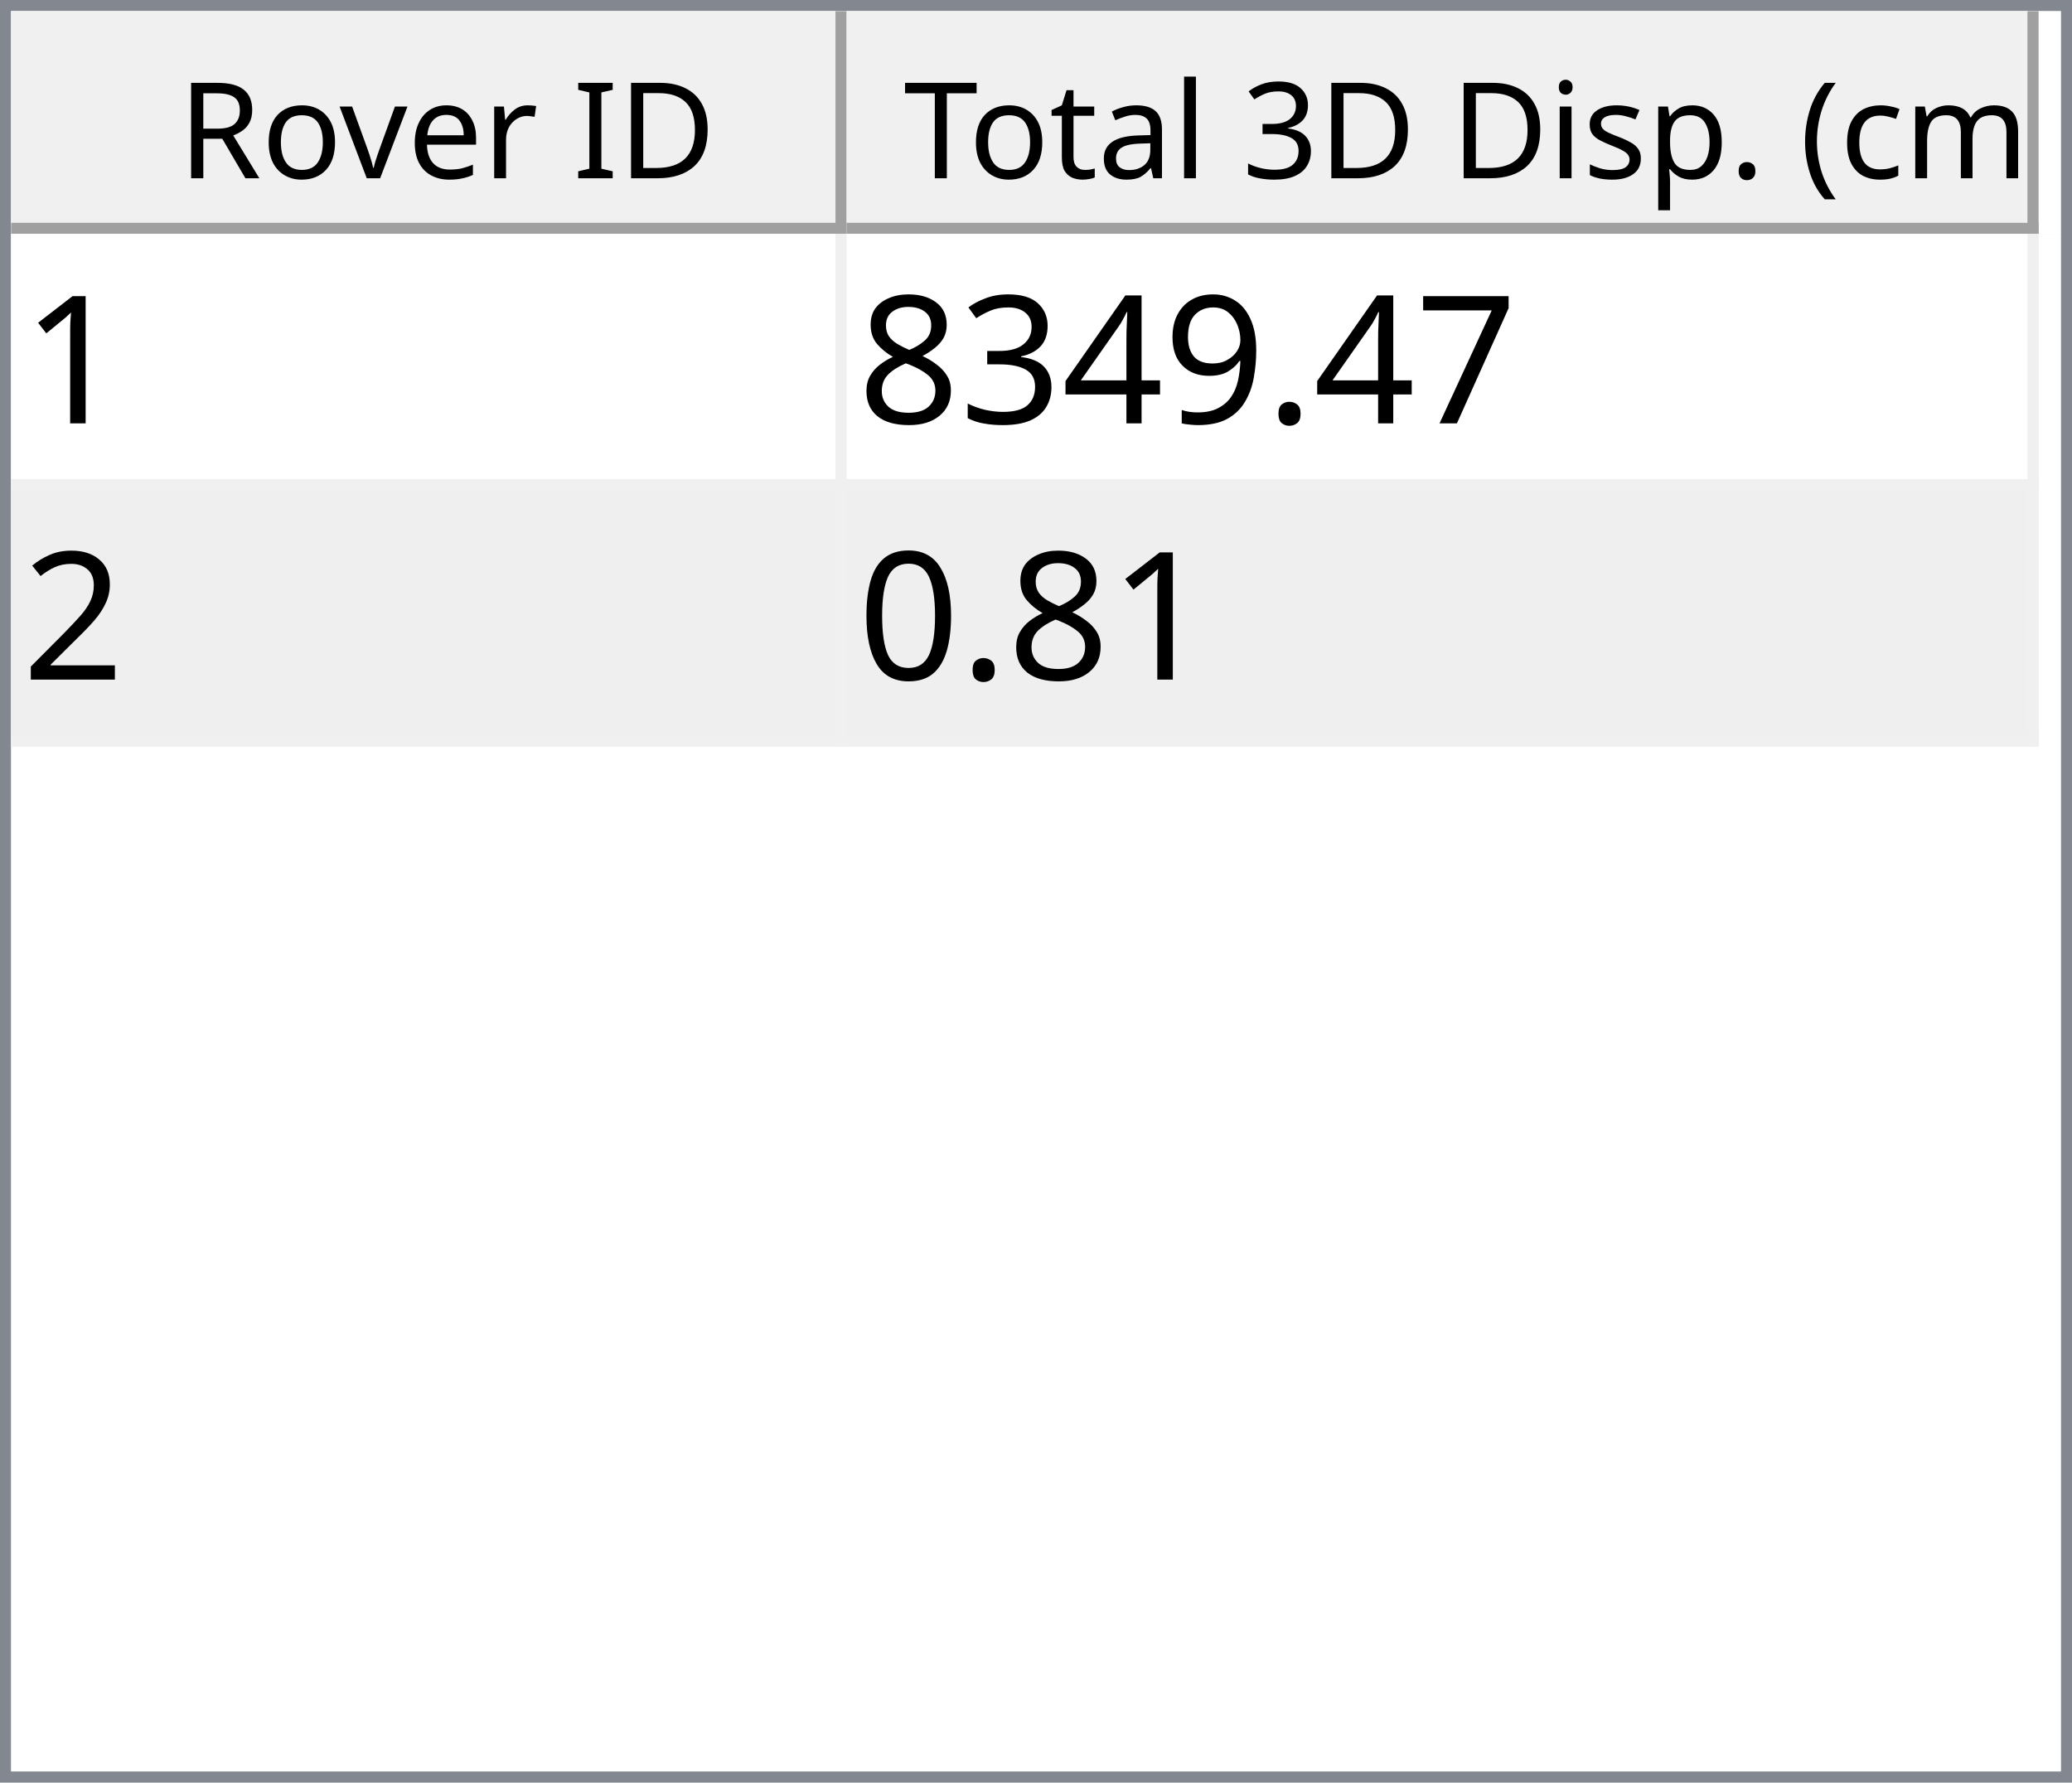
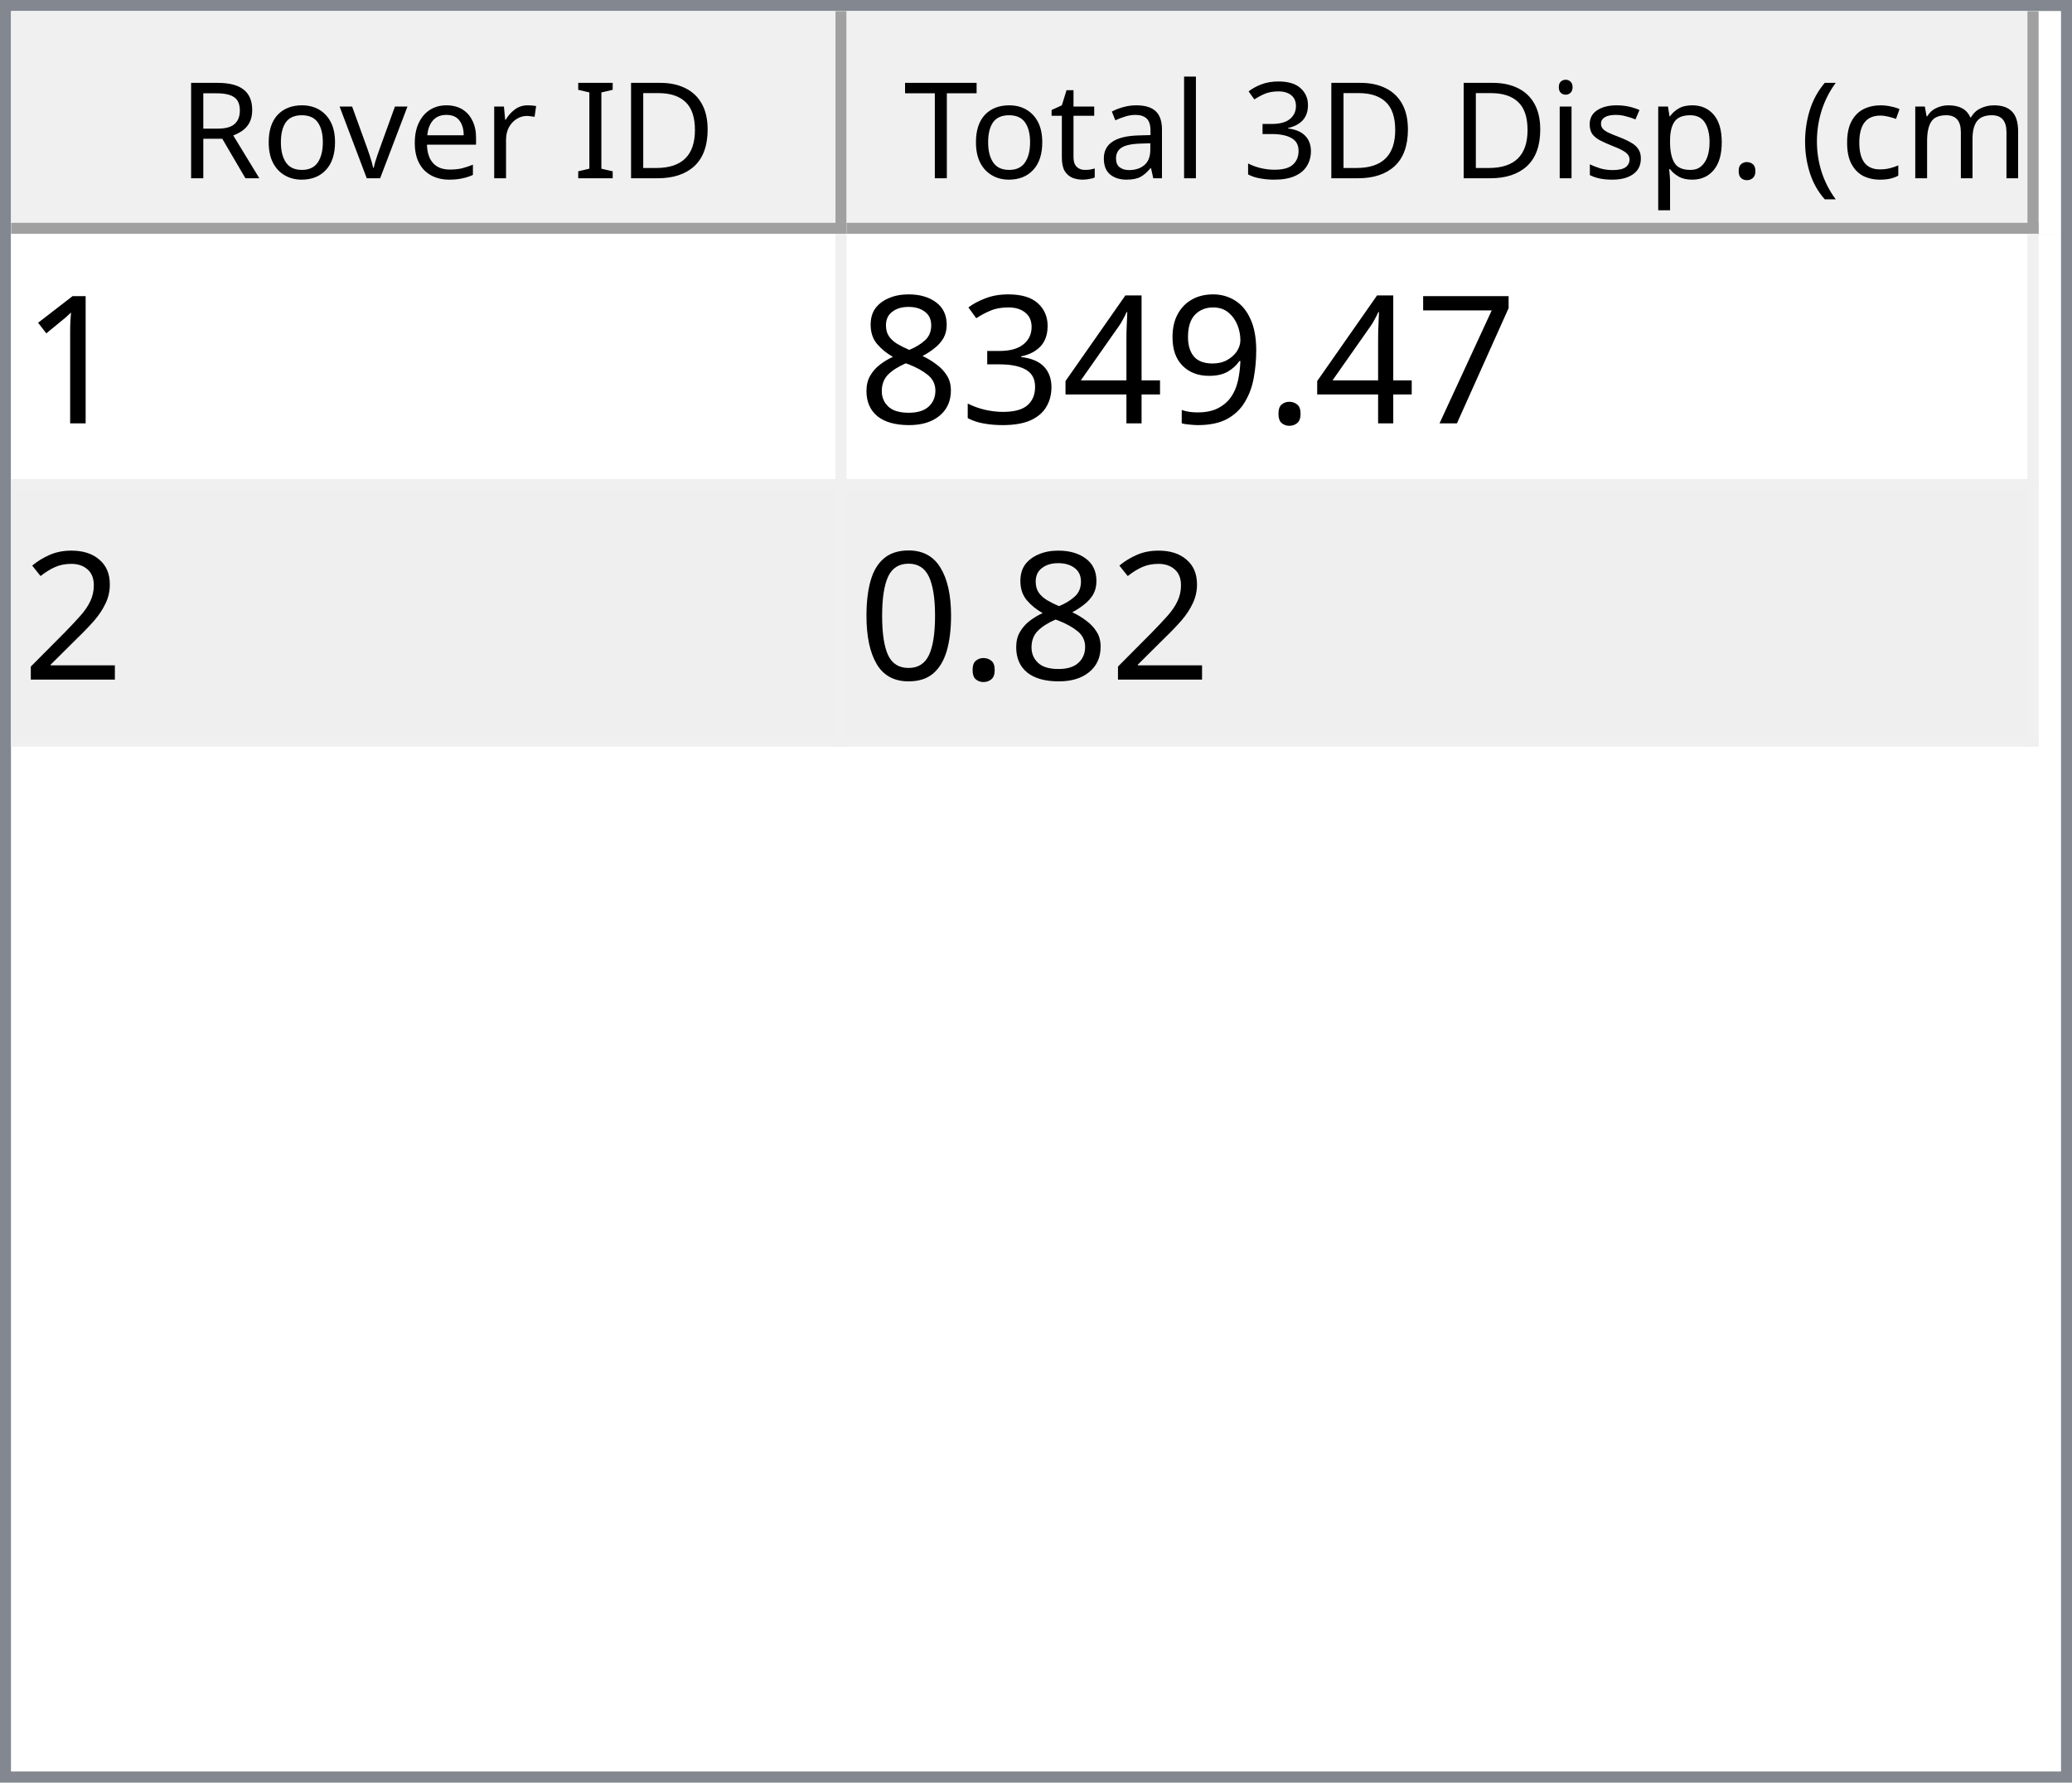
<svg xmlns="http://www.w3.org/2000/svg" style="fill-opacity:1; color-rendering:auto; color-interpolation:auto; text-rendering:auto; stroke:black; stroke-linecap:square; stroke-miterlimit:10; shape-rendering:auto; stroke-opacity:1; fill:black; stroke-dasharray:none; font-weight:normal; stroke-width:1; font-family:'Dialog'; font-style:normal; stroke-linejoin:miter; font-size:12px; stroke-dashoffset:0; image-rendering:auto;" width="186" height="160">
  <defs id="genericDefs" />
  <g>
    <defs id="defs1">
      <clipPath clipPathUnits="userSpaceOnUse" id="clipPath1">
        <path d="M0 0 L186 0 L186 160 L0 160 L0 0 Z" />
      </clipPath>
      <clipPath clipPathUnits="userSpaceOnUse" id="clipPath2">
        <path d="M0 0 L0 160 L186 160 L186 0 Z" />
      </clipPath>
      <clipPath clipPathUnits="userSpaceOnUse" id="clipPath3">
        <path d="M0 0 L0 20 L184 20 L184 0 Z" />
      </clipPath>
      <clipPath clipPathUnits="userSpaceOnUse" id="clipPath4">
        <path d="M0 0 L0 20 L75 20 L75 0 Z" />
      </clipPath>
      <clipPath clipPathUnits="userSpaceOnUse" id="clipPath5">
        <path d="M1 1 L1 19 L74 19 L74 1 Z" />
      </clipPath>
      <clipPath clipPathUnits="userSpaceOnUse" id="clipPath6">
        <path d="M0 0 L0 18 L73 18 L73 0 Z" />
      </clipPath>
      <clipPath clipPathUnits="userSpaceOnUse" id="clipPath7">
        <path d="M-0.5 -0.5 L-0.5 19.5 L74.5 19.5 L74.5 -0.5 Z" />
      </clipPath>
      <clipPath clipPathUnits="userSpaceOnUse" id="clipPath8">
        <path d="M0 0 L0 20 L107 20 L107 0 Z" />
      </clipPath>
      <clipPath clipPathUnits="userSpaceOnUse" id="clipPath9">
        <path d="M1 1 L1 19 L106 19 L106 1 Z" />
      </clipPath>
      <clipPath clipPathUnits="userSpaceOnUse" id="clipPath10">
        <path d="M0 0 L0 18 L105 18 L105 0 Z" />
      </clipPath>
      <clipPath clipPathUnits="userSpaceOnUse" id="clipPath11">
        <path d="M-0.5 -0.5 L-0.5 19.5 L106.5 19.5 L106.5 -0.5 Z" />
      </clipPath>
      <clipPath clipPathUnits="userSpaceOnUse" id="clipPath12">
        <path d="M0 0 L0 138 L184 138 L184 0 Z" />
      </clipPath>
      <clipPath clipPathUnits="userSpaceOnUse" id="clipPath13">
        <path d="M0 0 L0 46 L182 46 L182 0 Z" />
      </clipPath>
      <clipPath clipPathUnits="userSpaceOnUse" id="clipPath14">
        <path d="M-0.5 -0.5 L-0.5 45.5 L181.5 45.5 L181.5 -0.5 Z" />
      </clipPath>
      <clipPath clipPathUnits="userSpaceOnUse" id="clipPath15">
        <path d="M0 0 L0 22 L74 22 L74 0 Z" />
      </clipPath>
      <clipPath clipPathUnits="userSpaceOnUse" id="clipPath16">
        <path d="M0 0 L0 22 L106 22 L106 0 Z" />
      </clipPath>
      <font horiz-adv-x="64.551" id="font1">
        <font-face ascent="107.91" descent="25.098" units-per-em="100" style="font-style:normal; font-family:Segoe UI; font-weight:normal;" />
        <missing-glyph horiz-adv-x="64.551" d="M8.109 0 L8.109 68.266 L56.453 68.266 L56.453 0 L8.109 0 ZM15.328 7.234 L49.219 7.234 L49.219 61.031 L15.328 61.031 L15.328 7.234 Z" />
        <glyph unicode="D" horiz-adv-x="70.117" d="M9.188 0 L9.188 70.016 L28.516 70.016 Q65.531 70.016 65.531 35.891 Q65.531 19.672 55.25 9.836 Q44.969 0 27.734 0 L9.188 0 ZM17.391 62.594 L17.391 7.422 L27.828 7.422 Q41.609 7.422 49.273 14.797 Q56.938 22.172 56.938 35.688 Q56.938 62.594 28.328 62.594 L17.391 62.594 Z" />
        <glyph unicode="I" horiz-adv-x="26.611" d="M17.391 0 L9.188 0 L9.188 70.016 L17.391 70.016 L17.391 0 Z" />
        <glyph unicode=" " horiz-adv-x="27.393" d="" />
        <glyph unicode="r" horiz-adv-x="34.766" d="M34.188 41.891 Q32.078 43.5 28.125 43.5 Q23 43.5 19.555 38.672 Q16.109 33.844 16.109 25.484 L16.109 0 L8.109 0 L8.109 50 L16.109 50 L16.109 39.703 L16.312 39.703 Q18.016 44.969 21.531 47.922 Q25.047 50.875 29.391 50.875 Q32.516 50.875 34.188 50.203 L34.188 41.891 Z" />
        <glyph unicode="e" horiz-adv-x="52.295" d="M48.297 23 L12.984 23 Q13.188 14.656 17.484 10.109 Q21.781 5.562 29.297 5.562 Q37.75 5.562 44.828 11.141 L44.828 3.609 Q38.234 -1.172 27.391 -1.172 Q16.797 -1.172 10.742 5.641 Q4.688 12.453 4.688 24.812 Q4.688 36.469 11.305 43.82 Q17.922 51.172 27.734 51.172 Q37.547 51.172 42.922 44.828 Q48.297 38.484 48.297 27.203 L48.297 23 ZM40.094 29.781 Q40.047 36.719 36.75 40.578 Q33.453 44.438 27.594 44.438 Q21.922 44.438 17.969 40.383 Q14.016 36.328 13.094 29.781 L40.094 29.781 Z" />
        <glyph unicode="v" horiz-adv-x="47.9" d="M47.406 50 L27.484 0 L19.625 0 L0.688 50 L9.469 50 L22.172 13.672 Q23.578 9.672 23.922 6.688 L24.125 6.688 Q24.609 10.453 25.688 13.484 L38.969 50 L47.406 50 Z" />
        <glyph unicode="o" horiz-adv-x="58.594" d="M29 -1.172 Q17.922 -1.172 11.305 5.836 Q4.688 12.844 4.688 24.422 Q4.688 37.016 11.57 44.094 Q18.453 51.172 30.172 51.172 Q41.359 51.172 47.633 44.289 Q53.906 37.406 53.906 25.203 Q53.906 13.234 47.141 6.031 Q40.375 -1.172 29 -1.172 ZM29.594 44.438 Q21.875 44.438 17.383 39.188 Q12.891 33.938 12.891 24.703 Q12.891 15.828 17.43 10.695 Q21.969 5.562 29.594 5.562 Q37.359 5.562 41.531 10.594 Q45.703 15.625 45.703 24.906 Q45.703 34.281 41.531 39.359 Q37.359 44.438 29.594 44.438 Z" />
        <glyph unicode="R" horiz-adv-x="59.814" d="M59.375 0 L49.609 0 L37.891 19.625 Q36.281 22.359 34.766 24.289 Q33.25 26.219 31.664 27.438 Q30.078 28.656 28.25 29.219 Q26.422 29.781 24.125 29.781 L17.391 29.781 L17.391 0 L9.188 0 L9.188 70.016 L30.078 70.016 Q34.672 70.016 38.555 68.867 Q42.438 67.719 45.289 65.375 Q48.141 63.031 49.758 59.547 Q51.375 56.062 51.375 51.375 Q51.375 47.703 50.273 44.656 Q49.172 41.609 47.148 39.211 Q45.125 36.812 42.266 35.133 Q39.406 33.453 35.844 32.516 L35.844 32.328 Q37.594 31.547 38.891 30.547 Q40.188 29.547 41.359 28.18 Q42.531 26.812 43.68 25.078 Q44.828 23.344 46.234 21.047 L59.375 0 ZM17.391 62.594 L17.391 37.203 L28.516 37.203 Q31.594 37.203 34.203 38.133 Q36.812 39.062 38.719 40.797 Q40.625 42.531 41.703 45.047 Q42.781 47.562 42.781 50.688 Q42.781 56.297 39.141 59.445 Q35.5 62.594 28.609 62.594 L17.391 62.594 Z" />
        <glyph unicode=")" horiz-adv-x="30.176" d="M8.297 -15.922 L1.172 -15.922 Q16.406 2.344 16.406 26.812 Q16.406 51.469 1.078 70.016 L8.297 70.016 Q23.531 52.156 23.531 26.703 Q23.531 1.375 8.297 -15.922 Z" />
        <glyph unicode="m" horiz-adv-x="86.133" d="M79.109 0 L71.094 0 L71.094 28.719 Q71.094 37.016 68.531 40.727 Q65.969 44.438 59.906 44.438 Q54.781 44.438 51.195 39.75 Q47.609 35.062 47.609 28.516 L47.609 0 L39.594 0 L39.594 29.688 Q39.594 44.438 28.219 44.438 Q22.953 44.438 19.531 40.016 Q16.109 35.594 16.109 28.516 L16.109 0 L8.109 0 L8.109 50 L16.109 50 L16.109 42.094 L16.312 42.094 Q21.625 51.172 31.844 51.172 Q36.969 51.172 40.773 48.312 Q44.578 45.453 46 40.828 Q51.562 51.172 62.594 51.172 Q79.109 51.172 79.109 30.812 L79.109 0 Z" />
        <glyph unicode="c" horiz-adv-x="46.191" d="M42.188 2.297 Q36.422 -1.172 28.516 -1.172 Q17.828 -1.172 11.258 5.789 Q4.688 12.75 4.688 23.828 Q4.688 36.188 11.766 43.68 Q18.844 51.172 30.672 51.172 Q37.25 51.172 42.281 48.734 L42.281 40.531 Q36.719 44.438 30.375 44.438 Q22.703 44.438 17.797 38.945 Q12.891 33.453 12.891 24.516 Q12.891 15.719 17.508 10.641 Q22.125 5.562 29.891 5.562 Q36.422 5.562 42.188 9.906 L42.188 2.297 Z" />
        <glyph unicode="(" horiz-adv-x="30.176" d="M29.109 -15.922 L21.969 -15.922 Q6.844 1.375 6.844 26.703 Q6.844 52.156 21.969 70.016 L29.203 70.016 Q13.875 51.469 13.875 26.812 Q13.875 2.344 29.109 -15.922 Z" />
        <glyph unicode="." horiz-adv-x="21.68" d="M10.891 -1.078 Q8.641 -1.078 7.055 0.539 Q5.469 2.156 5.469 4.391 Q5.469 6.641 7.055 8.273 Q8.641 9.906 10.891 9.906 Q13.188 9.906 14.797 8.273 Q16.406 6.641 16.406 4.391 Q16.406 2.156 14.797 0.539 Q13.188 -1.078 10.891 -1.078 Z" />
        <glyph unicode="p" horiz-adv-x="58.789" d="M16.312 7.234 L16.109 7.234 L16.109 -23 L8.109 -23 L8.109 50 L16.109 50 L16.109 41.219 L16.312 41.219 Q22.219 51.172 33.594 51.172 Q43.266 51.172 48.688 44.461 Q54.109 37.75 54.109 26.469 Q54.109 13.922 48 6.375 Q41.891 -1.172 31.297 -1.172 Q21.578 -1.172 16.312 7.234 ZM16.109 27.391 L16.109 20.406 Q16.109 14.203 20.141 9.883 Q24.172 5.562 30.375 5.562 Q37.641 5.562 41.773 11.133 Q45.906 16.703 45.906 26.609 Q45.906 34.969 42.047 39.703 Q38.188 44.438 31.594 44.438 Q24.609 44.438 20.359 39.578 Q16.109 34.719 16.109 27.391 Z" />
        <glyph unicode="s" horiz-adv-x="42.432" d="M5.078 1.812 L5.078 10.406 Q11.625 5.562 19.484 5.562 Q30.031 5.562 30.031 12.594 Q30.031 14.594 29.125 15.992 Q28.219 17.391 26.68 18.461 Q25.141 19.531 23.07 20.383 Q21 21.234 18.609 22.172 Q15.281 23.484 12.766 24.828 Q10.25 26.172 8.57 27.859 Q6.891 29.547 6.031 31.695 Q5.172 33.844 5.172 36.719 Q5.172 40.234 6.789 42.945 Q8.406 45.656 11.086 47.484 Q13.766 49.312 17.211 50.242 Q20.656 51.172 24.312 51.172 Q30.812 51.172 35.938 48.922 L35.938 40.828 Q30.422 44.438 23.25 44.438 Q21 44.438 19.195 43.922 Q17.391 43.406 16.094 42.477 Q14.797 41.547 14.086 40.258 Q13.375 38.969 13.375 37.406 Q13.375 35.453 14.086 34.133 Q14.797 32.812 16.164 31.789 Q17.531 30.766 19.484 29.938 Q21.438 29.109 23.922 28.125 Q27.25 26.859 29.883 25.516 Q32.516 24.172 34.375 22.484 Q36.234 20.797 37.234 18.602 Q38.234 16.406 38.234 13.375 Q38.234 9.672 36.602 6.938 Q34.969 4.203 32.234 2.398 Q29.5 0.594 25.93 -0.289 Q22.359 -1.172 18.453 -1.172 Q10.75 -1.172 5.078 1.812 Z" />
        <glyph unicode="i" horiz-adv-x="24.219" d="M12.203 62.703 Q10.062 62.703 8.547 64.164 Q7.031 65.625 7.031 67.875 Q7.031 70.125 8.547 71.609 Q10.062 73.094 12.203 73.094 Q14.406 73.094 15.945 71.609 Q17.484 70.125 17.484 67.875 Q17.484 65.719 15.945 64.211 Q14.406 62.703 12.203 62.703 ZM16.109 0 L8.109 0 L8.109 50 L16.109 50 L16.109 0 Z" />
        <glyph unicode="3" horiz-adv-x="53.906" d="M46.531 19.828 Q46.531 15.094 44.75 11.211 Q42.969 7.328 39.719 4.57 Q36.469 1.812 31.93 0.297 Q27.391 -1.219 21.922 -1.219 Q11.922 -1.219 6 2.594 L6 11.188 Q13.094 5.609 22.219 5.609 Q25.875 5.609 28.828 6.539 Q31.781 7.469 33.906 9.227 Q36.031 10.984 37.18 13.477 Q38.328 15.969 38.328 19.094 Q38.328 32.812 18.797 32.812 L12.984 32.812 L12.984 39.594 L18.5 39.594 Q35.797 39.594 35.797 52.484 Q35.797 64.406 22.609 64.406 Q15.188 64.406 8.688 59.422 L8.688 67.188 Q15.375 71.188 24.609 71.188 Q29 71.188 32.57 69.969 Q36.141 68.75 38.68 66.555 Q41.219 64.359 42.609 61.281 Q44 58.203 44 54.5 Q44 40.672 30.031 36.719 L30.031 36.531 Q33.594 36.141 36.625 34.797 Q39.656 33.453 41.852 31.305 Q44.047 29.156 45.289 26.25 Q46.531 23.344 46.531 19.828 Z" />
        <glyph unicode="l" horiz-adv-x="24.219" d="M16.109 0 L8.109 0 L8.109 74.031 L16.109 74.031 L16.109 0 Z" />
        <glyph unicode="a" horiz-adv-x="50.879" d="M43.891 0 L35.891 0 L35.891 7.812 L35.688 7.812 Q30.469 -1.172 20.312 -1.172 Q12.844 -1.172 8.617 2.781 Q4.391 6.734 4.391 13.281 Q4.391 27.297 20.906 29.594 L35.891 31.688 Q35.891 44.438 25.594 44.438 Q16.547 44.438 9.281 38.281 L9.281 46.484 Q16.656 51.172 26.266 51.172 Q43.891 51.172 43.891 32.516 L43.891 0 ZM35.891 25.297 L23.828 23.641 Q18.266 22.859 15.43 20.875 Q12.594 18.891 12.594 13.875 Q12.594 10.203 15.211 7.883 Q17.828 5.562 22.172 5.562 Q28.125 5.562 32.008 9.742 Q35.891 13.922 35.891 20.312 L35.891 25.297 Z" />
        <glyph unicode="t" horiz-adv-x="33.887" d="M31.297 0.484 Q28.469 -1.078 23.828 -1.078 Q10.688 -1.078 10.688 13.578 L10.688 43.172 L2.094 43.172 L2.094 50 L10.688 50 L10.688 62.203 L18.703 64.797 L18.703 50 L31.297 50 L31.297 43.172 L18.703 43.172 L18.703 14.984 Q18.703 9.969 20.414 7.82 Q22.125 5.672 26.078 5.672 Q29.109 5.672 31.297 7.328 L31.297 0.484 Z" />
        <glyph unicode="T" horiz-adv-x="52.393" d="M50.594 62.594 L30.375 62.594 L30.375 0 L22.172 0 L22.172 62.594 L2 62.594 L2 70.016 L50.594 70.016 L50.594 62.594 Z" />
      </font>
      <font horiz-adv-x="75.0" id="font2">
        <font-face ascent="100.537" descent="21.973" units-per-em="100" style="font-style:normal; font-family:sans-serif; font-weight:normal;" />
        <missing-glyph horiz-adv-x="75.0" d="M12.5 0 L12.5 62.5 L62.5 62.5 L62.5 0 L12.5 0 ZM14.062 1.562 L60.938 1.562 L60.938 60.938 L14.062 60.938 L14.062 1.562 Z" />
        <glyph unicode="1" horiz-adv-x="55.615" d="M37.25 0 L28.469 0 L28.469 56 Q25.297 52.984 20.141 49.953 Q14.984 46.922 10.891 45.406 L10.891 53.906 Q18.266 57.375 23.781 62.305 Q29.297 67.234 31.594 71.875 L37.25 71.875 L37.25 0 Z" />
        <glyph unicode="7" horiz-adv-x="55.615" d="M4.734 62.203 L4.734 70.656 L51.078 70.656 L51.078 63.812 Q44.234 56.547 37.523 44.484 Q30.812 32.422 27.156 19.672 Q24.516 10.688 23.781 0 L14.75 0 Q14.891 8.453 18.062 20.414 Q21.234 32.375 27.172 43.484 Q33.109 54.594 39.797 62.203 L4.734 62.203 Z" />
        <glyph unicode="." horiz-adv-x="27.783" d="M9.078 0 L9.078 10.016 L19.094 10.016 L19.094 0 L9.078 0 Z" />
        <glyph unicode="9" horiz-adv-x="55.615" d="M5.469 16.547 L13.922 17.328 Q14.984 11.375 18.016 8.688 Q21.047 6 25.781 6 Q29.828 6 32.883 7.859 Q35.938 9.719 37.891 12.82 Q39.844 15.922 41.164 21.195 Q42.484 26.469 42.484 31.938 Q42.484 32.516 42.438 33.688 Q39.797 29.5 35.234 26.883 Q30.672 24.266 25.344 24.266 Q16.453 24.266 10.305 30.711 Q4.156 37.156 4.156 47.703 Q4.156 58.594 10.578 65.234 Q17 71.875 26.656 71.875 Q33.641 71.875 39.43 68.117 Q45.219 64.359 48.219 57.398 Q51.219 50.438 51.219 37.25 Q51.219 23.531 48.242 15.406 Q45.266 7.281 39.383 3.031 Q33.5 -1.219 25.594 -1.219 Q17.188 -1.219 11.867 3.445 Q6.547 8.109 5.469 16.547 ZM41.453 48.141 Q41.453 55.719 37.43 60.156 Q33.406 64.594 27.734 64.594 Q21.875 64.594 17.531 59.812 Q13.188 55.031 13.188 47.406 Q13.188 40.578 17.312 36.305 Q21.438 32.031 27.484 32.031 Q33.594 32.031 37.523 36.305 Q41.453 40.578 41.453 48.141 Z" />
        <glyph unicode="4" horiz-adv-x="55.615" d="M32.328 0 L32.328 17.141 L1.266 17.141 L1.266 25.203 L33.938 71.578 L41.109 71.578 L41.109 25.203 L50.781 25.203 L50.781 17.141 L41.109 17.141 L41.109 0 L32.328 0 ZM32.328 25.203 L32.328 57.469 L9.906 25.203 L32.328 25.203 Z" />
        <glyph unicode="3" horiz-adv-x="55.615" d="M4.203 18.891 L12.984 20.062 Q14.5 12.594 18.141 9.297 Q21.781 6 27 6 Q33.203 6 37.477 10.297 Q41.75 14.594 41.75 20.953 Q41.75 27 37.797 30.93 Q33.844 34.859 27.734 34.859 Q25.25 34.859 21.531 33.891 L22.516 41.609 Q23.391 41.5 23.922 41.5 Q29.547 41.5 34.039 44.43 Q38.531 47.359 38.531 53.469 Q38.531 58.297 35.258 61.477 Q31.984 64.656 26.812 64.656 Q21.688 64.656 18.266 61.43 Q14.844 58.203 13.875 51.766 L5.078 53.328 Q6.688 62.156 12.398 67.016 Q18.109 71.875 26.609 71.875 Q32.469 71.875 37.398 69.359 Q42.328 66.844 44.945 62.5 Q47.562 58.156 47.562 53.266 Q47.562 48.641 45.07 44.828 Q42.578 41.016 37.703 38.766 Q44.047 37.312 47.562 32.695 Q51.078 28.078 51.078 21.141 Q51.078 11.766 44.242 5.25 Q37.406 -1.266 26.953 -1.266 Q17.531 -1.266 11.305 4.352 Q5.078 9.969 4.203 18.891 Z" />
        <glyph unicode="8" horiz-adv-x="55.615" d="M17.672 38.812 Q12.203 40.828 9.57 44.539 Q6.938 48.25 6.938 53.422 Q6.938 61.234 12.555 66.555 Q18.172 71.875 27.484 71.875 Q36.859 71.875 42.578 66.43 Q48.297 60.984 48.297 53.172 Q48.297 48.188 45.68 44.508 Q43.062 40.828 37.75 38.812 Q44.344 36.672 47.781 31.883 Q51.219 27.094 51.219 20.453 Q51.219 11.281 44.727 5.031 Q38.234 -1.219 27.641 -1.219 Q17.047 -1.219 10.547 5.055 Q4.047 11.328 4.047 20.703 Q4.047 27.688 7.594 32.398 Q11.141 37.109 17.672 38.812 ZM15.922 53.719 Q15.922 48.641 19.195 45.414 Q22.469 42.188 27.688 42.188 Q32.766 42.188 36.016 45.383 Q39.266 48.578 39.266 53.219 Q39.266 58.062 35.914 61.359 Q32.562 64.656 27.594 64.656 Q22.562 64.656 19.242 61.43 Q15.922 58.203 15.922 53.719 ZM13.094 20.656 Q13.094 16.891 14.875 13.375 Q16.656 9.859 20.172 7.93 Q23.688 6 27.734 6 Q34.031 6 38.133 10.055 Q42.234 14.109 42.234 20.359 Q42.234 26.703 38.016 30.859 Q33.797 35.016 27.438 35.016 Q21.234 35.016 17.164 30.914 Q13.094 26.812 13.094 20.656 Z" />
        <glyph unicode="2" horiz-adv-x="55.615" d="M50.344 8.453 L50.344 0 L3.031 0 Q2.938 3.172 4.047 6.109 Q5.859 10.938 9.836 15.625 Q13.812 20.312 21.344 26.469 Q33.016 36.031 37.117 41.625 Q41.219 47.219 41.219 52.203 Q41.219 57.422 37.477 61.008 Q33.734 64.594 27.734 64.594 Q21.391 64.594 17.578 60.789 Q13.766 56.984 13.719 50.25 L4.688 51.172 Q5.609 61.281 11.664 66.578 Q17.719 71.875 27.938 71.875 Q38.234 71.875 44.242 66.164 Q50.25 60.453 50.25 52 Q50.25 47.703 48.492 43.555 Q46.734 39.406 42.656 34.812 Q38.578 30.219 29.109 22.219 Q21.188 15.578 18.945 13.211 Q16.703 10.844 15.234 8.453 L50.344 8.453 Z" />
        <glyph unicode="0" horiz-adv-x="55.615" d="M4.156 35.297 Q4.156 48 6.766 55.742 Q9.375 63.484 14.523 67.68 Q19.672 71.875 27.484 71.875 Q33.25 71.875 37.594 69.555 Q41.938 67.234 44.773 62.867 Q47.609 58.5 49.219 52.227 Q50.828 45.953 50.828 35.297 Q50.828 22.703 48.242 14.969 Q45.656 7.234 40.508 3.008 Q35.359 -1.219 27.484 -1.219 Q17.141 -1.219 11.234 6.203 Q4.156 15.141 4.156 35.297 ZM13.188 35.297 Q13.188 17.672 17.312 11.836 Q21.438 6 27.484 6 Q33.547 6 37.672 11.859 Q41.797 17.719 41.797 35.297 Q41.797 52.984 37.672 58.789 Q33.547 64.594 27.391 64.594 Q21.344 64.594 17.719 59.469 Q13.188 52.938 13.188 35.297 Z" />
      </font>
    </defs>
    <g style="fill:white; stroke:white;">
      <rect x="0" y="0" width="186" style="clip-path:url(#clipPath1); stroke:none;" height="160" />
    </g>
    <g style="fill:white; text-rendering:optimizeSpeed; color-rendering:optimizeSpeed; image-rendering:optimizeSpeed; shape-rendering:crispEdges; stroke:white; color-interpolation:sRGB;">
      <rect x="0" width="186" height="160" y="0" style="stroke:none;" />
      <path style="stroke:none;" d="M0 160 L186 160 L186 0 L0 0 Z" />
    </g>
    <g style="fill:rgb(240,240,240); font-family:'Segoe UI'; stroke:rgb(240,240,240);">
      <rect x="0" y="0" width="186" style="clip-path:url(#clipPath2); stroke:none;" height="160" />
    </g>
    <g style="fill:rgb(130,135,144); font-family:'Segoe UI'; stroke:rgb(130,135,144);">
      <path d="M0 0 L186 0 L186 160 L0 160 L0 0 ZM1 1 L185 1 L185 159 L1 159 L1 1 Z" style="fill-rule:evenodd; clip-path:url(#clipPath2); stroke:none;" />
    </g>
    <g style="fill:white; font-family:'Segoe UI'; stroke:white;" transform="translate(1,1)">
      <rect x="0" y="0" width="184" style="clip-path:url(#clipPath3); stroke:none;" height="20" />
    </g>
    <g style="fill:rgb(240,240,240); font-family:'Segoe UI'; stroke:rgb(240,240,240);" transform="translate(1,1)">
      <rect x="0" y="0" width="75" style="clip-path:url(#clipPath4); stroke:none;" height="20" />
    </g>
    <g style="font-family:'Segoe UI';" transform="translate(2,2)">
      <text x="14" xml:space="preserve" y="14" style="clip-path:url(#clipPath6); stroke:none;">Rover ID</text>
    </g>
    <g style="fill:rgb(160,160,160); font-family:'Segoe UI'; stroke:rgb(160,160,160); stroke-linejoin:bevel;" transform="translate(1.5,1.5)">
      <line x1="74" x2="74" y1="0" style="fill:none; clip-path:url(#clipPath7);" y2="19" />
    </g>
    <g style="fill:rgb(160,160,160); font-family:'Segoe UI'; stroke:rgb(160,160,160); stroke-linejoin:bevel;" transform="matrix(1,0,0,1,1,1) translate(0.5,0.5)">
      <line x1="0" x2="74" y1="19" style="fill:none; clip-path:url(#clipPath7);" y2="19" />
    </g>
    <g style="fill:rgb(240,240,240); font-family:'Segoe UI'; stroke:rgb(240,240,240);" transform="translate(76,1)">
      <rect x="0" y="0" width="107" style="clip-path:url(#clipPath8); stroke:none;" height="20" />
    </g>
    <g style="font-family:'Segoe UI';" transform="translate(77,2)">
      <text x="1" xml:space="preserve" y="14" style="clip-path:url(#clipPath10); stroke:none;"> Total 3D Disp. (cm)</text>
    </g>
    <g style="fill:rgb(160,160,160); font-family:'Segoe UI'; stroke:rgb(160,160,160); stroke-linejoin:bevel;" transform="translate(76.5,1.5)">
      <line x1="106" x2="106" y1="0" style="fill:none; clip-path:url(#clipPath11);" y2="19" />
    </g>
    <g style="fill:rgb(160,160,160); font-family:'Segoe UI'; stroke:rgb(160,160,160); stroke-linejoin:bevel;" transform="matrix(1,0,0,1,76,1) translate(0.5,0.5)">
      <line x1="0" x2="106" y1="19" style="fill:none; clip-path:url(#clipPath11);" y2="19" />
    </g>
    <g style="fill:white; font-family:'Segoe UI'; stroke:white;" transform="translate(1,21)">
      <rect x="0" y="0" width="184" style="clip-path:url(#clipPath12); stroke:none;" height="138" />
    </g>
    <g style="fill:rgb(240,240,240); font-size:16px; font-family:sans-serif; stroke:rgb(240,240,240);" transform="translate(1,21)">
      <rect x="0" y="0" width="182" style="clip-path:url(#clipPath13); stroke:none;" height="46" />
      <line transform="translate(0.5,0.5)" x1="0" x2="181" y1="22" style="clip-path:url(#clipPath14); fill:none; stroke-linejoin:bevel;" y2="22" />
    </g>
    <g transform="matrix(1,0,0,1,1,21) translate(0.5,0.5)" style="fill:rgb(240,240,240); font-size:16px; font-family:sans-serif; stroke:rgb(240,240,240); stroke-linejoin:bevel;">
      <line x1="0" x2="181" y1="45" style="fill:none; clip-path:url(#clipPath14);" y2="45" />
    </g>
    <g transform="matrix(1,0,0,1,1,21) translate(0.5,0.5)" style="fill:rgb(240,240,240); font-size:16px; font-family:sans-serif; stroke:rgb(240,240,240); stroke-linejoin:bevel;">
      <line x1="74" x2="74" y1="0" style="fill:none; clip-path:url(#clipPath14);" y2="45" />
    </g>
    <g transform="matrix(1,0,0,1,1,21) translate(0.5,0.5)" style="fill:rgb(240,240,240); font-size:16px; font-family:sans-serif; stroke:rgb(240,240,240); stroke-linejoin:bevel;">
      <line x1="181" x2="181" y1="0" style="fill:none; clip-path:url(#clipPath14);" y2="45" />
    </g>
    <g style="fill:white; font-size:16px; font-family:sans-serif; stroke:white;" transform="matrix(1,0,0,1,1,21)">
      <rect x="0" y="0" width="74" style="clip-path:url(#clipPath15); stroke:none;" height="22" />
      <text x="1" y="17" style="fill:black; clip-path:url(#clipPath15); stroke:none;" xml:space="preserve">1</text>
    </g>
    <g style="fill:white; font-size:16px; font-family:sans-serif; stroke:white;" transform="matrix(1,0,0,1,1,21) translate(75,0)">
      <rect x="0" y="0" width="106" style="clip-path:url(#clipPath16); stroke:none;" height="22" />
      <text x="1" y="17" style="fill:black; clip-path:url(#clipPath16); stroke:none;" xml:space="preserve">8349.47</text>
    </g>
    <g style="fill:rgb(239,239,239); font-size:16px; font-family:sans-serif; stroke:rgb(239,239,239);" transform="matrix(1,0,0,1,1,21) translate(0,23)">
      <rect x="0" y="0" width="74" style="clip-path:url(#clipPath15); stroke:none;" height="22" />
      <text x="1" y="17" style="fill:black; clip-path:url(#clipPath15); stroke:none;" xml:space="preserve">2</text>
    </g>
    <g style="fill:rgb(239,239,239); font-size:16px; font-family:sans-serif; stroke:rgb(239,239,239);" transform="matrix(1,0,0,1,1,21) translate(75,23)">
      <rect x="0" y="0" width="106" style="clip-path:url(#clipPath16); stroke:none;" height="22" />
-       <text x="1" y="17" style="fill:black; clip-path:url(#clipPath16); stroke:none;" xml:space="preserve">0.81</text>
+       <text x="1" y="17" style="fill:black; clip-path:url(#clipPath16); stroke:none;" xml:space="preserve">0.82</text>
    </g>
  </g>
</svg>
